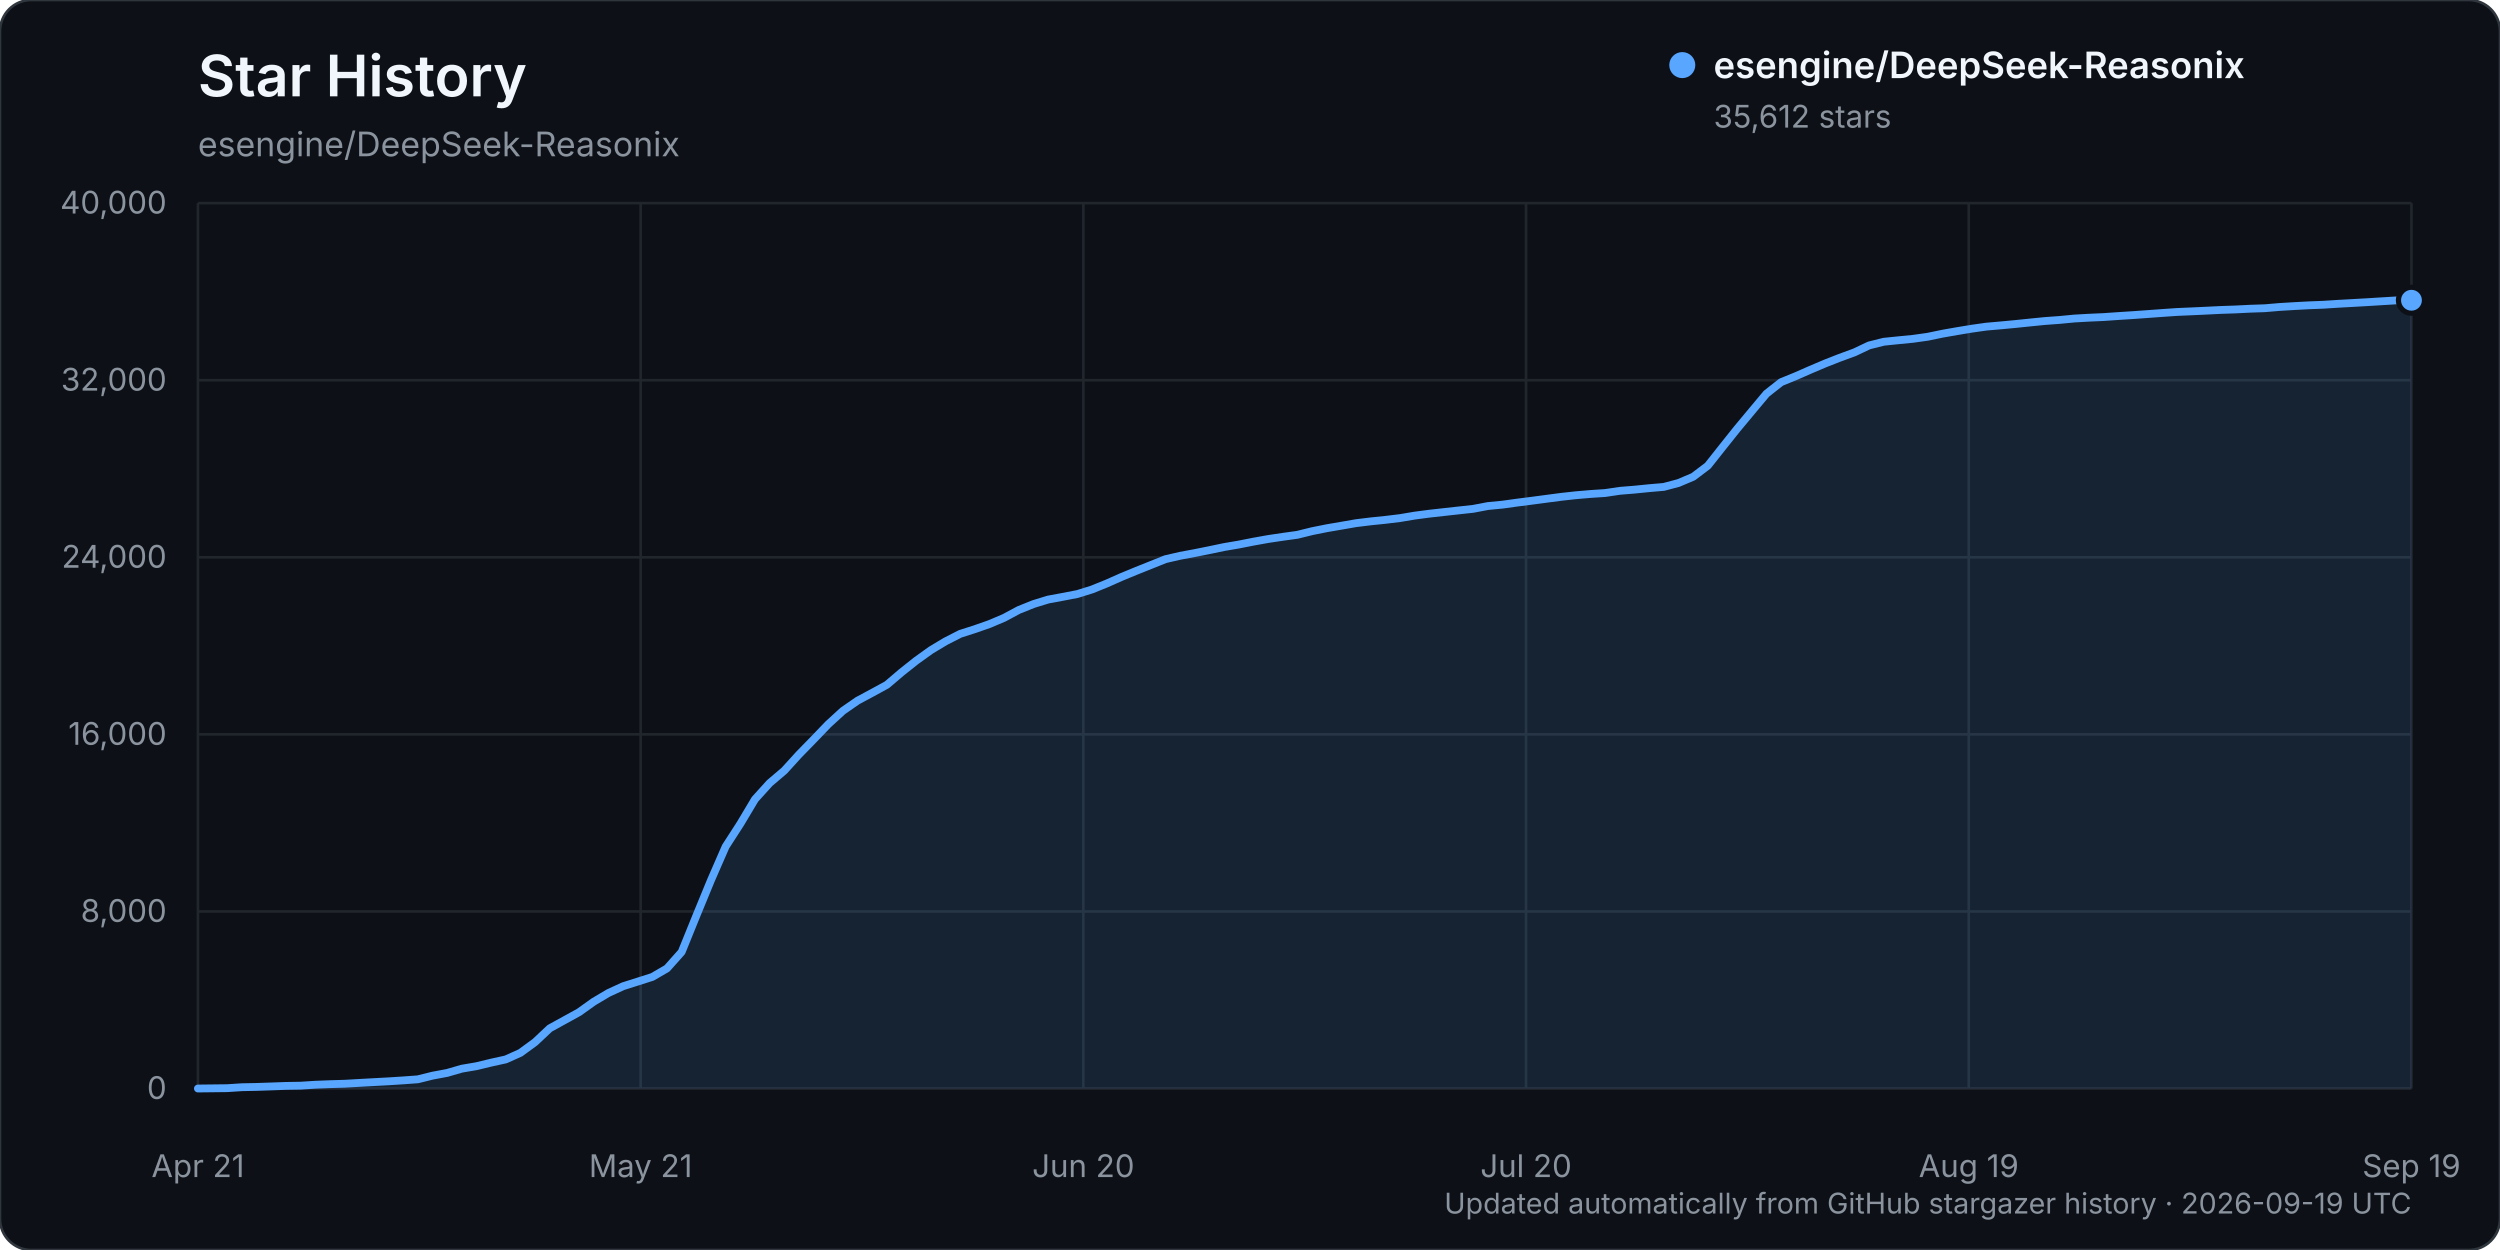
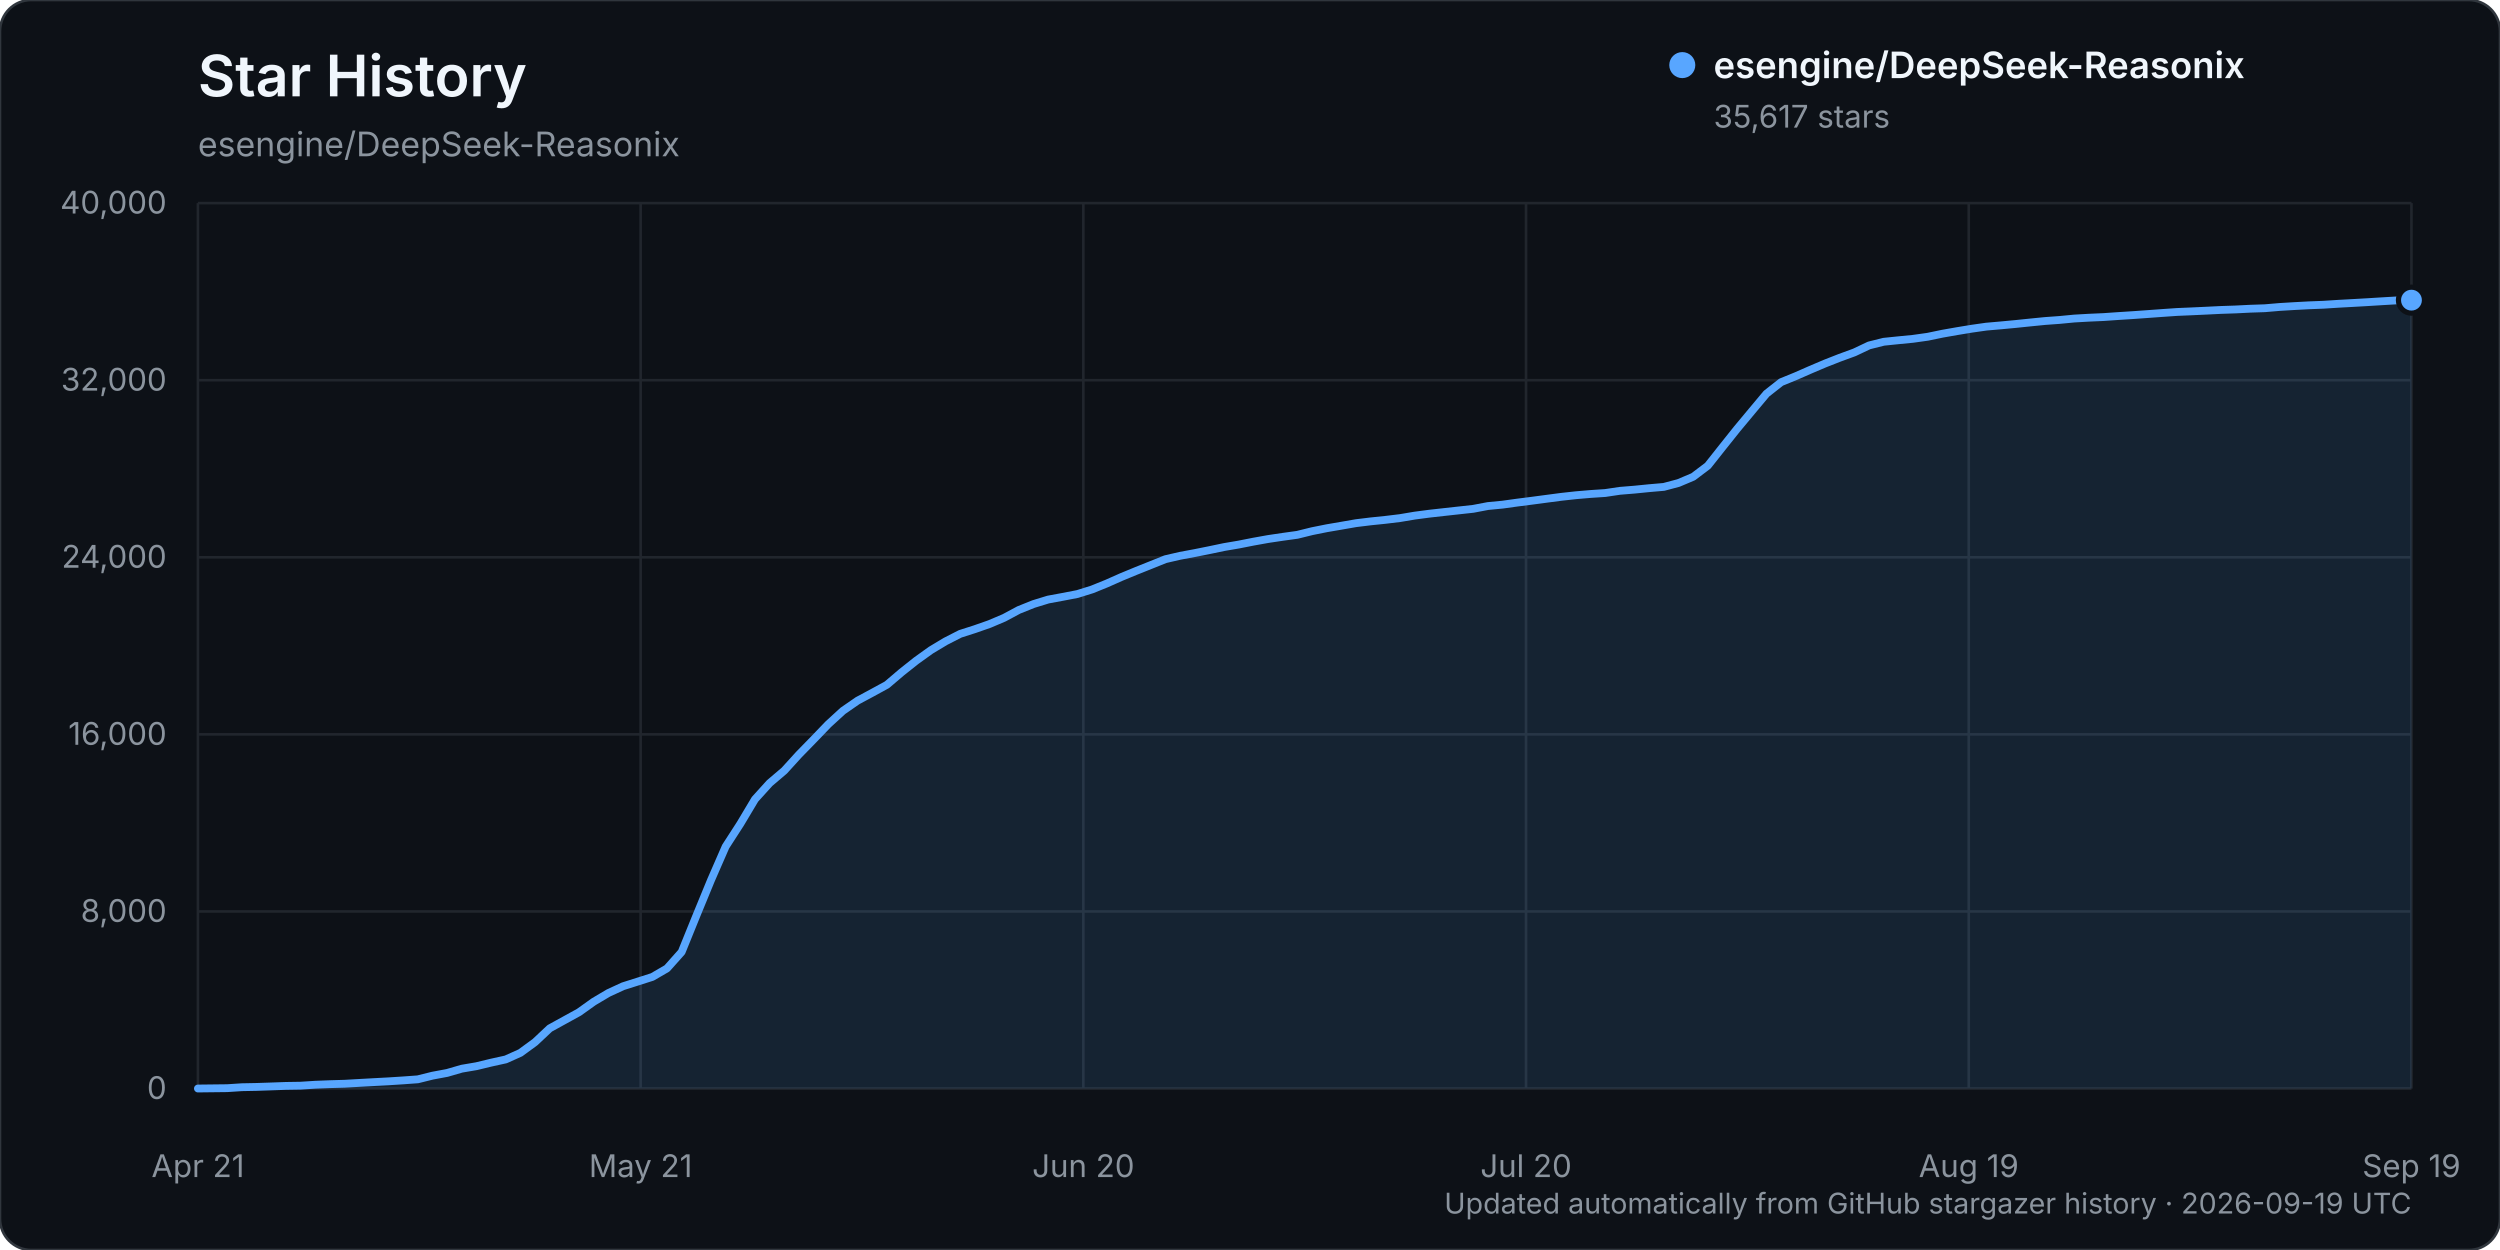
<svg xmlns="http://www.w3.org/2000/svg" width="960" height="480" viewBox="0 0 960 480" role="img" aria-labelledby="title description">
  <rect width="960" height="480" rx="12" fill="#0d1117" stroke="#30363d" />
  <text x="76" y="37" fill="#f0f6fc" font-family="-apple-system, BlinkMacSystemFont, 'Segoe UI', sans-serif" font-size="22" font-weight="600">Star History</text>
  <text x="76" y="60" fill="#8b949e" font-family="-apple-system, BlinkMacSystemFont, 'Segoe UI', sans-serif" font-size="13">esengine/DeepSeek-Reasonix</text>
  <g font-family="-apple-system, BlinkMacSystemFont, 'Segoe UI', sans-serif">
    <line x1="76" y1="418.00" x2="926" y2="418.00" stroke="#21262d" stroke-width="1" />
    <text x="64" y="422.00" text-anchor="end" fill="#8b949e" font-size="12">0</text>
    <line x1="76" y1="350.00" x2="926" y2="350.00" stroke="#21262d" stroke-width="1" />
    <text x="64" y="354.00" text-anchor="end" fill="#8b949e" font-size="12">8,000</text>
    <line x1="76" y1="282.00" x2="926" y2="282.00" stroke="#21262d" stroke-width="1" />
    <text x="64" y="286.00" text-anchor="end" fill="#8b949e" font-size="12">16,000</text>
    <line x1="76" y1="214.00" x2="926" y2="214.00" stroke="#21262d" stroke-width="1" />
    <text x="64" y="218.00" text-anchor="end" fill="#8b949e" font-size="12">24,000</text>
    <line x1="76" y1="146.00" x2="926" y2="146.00" stroke="#21262d" stroke-width="1" />
    <text x="64" y="150.00" text-anchor="end" fill="#8b949e" font-size="12">32,000</text>
    <line x1="76" y1="78.00" x2="926" y2="78.00" stroke="#21262d" stroke-width="1" />
    <text x="64" y="82.00" text-anchor="end" fill="#8b949e" font-size="12">40,000</text>
    <line x1="76.00" y1="78" x2="76.00" y2="418" stroke="#21262d" stroke-width="1" />
    <text x="76.00" y="452" text-anchor="middle" fill="#8b949e" font-size="12">Apr 21</text>
    <line x1="246.00" y1="78" x2="246.00" y2="418" stroke="#21262d" stroke-width="1" />
    <text x="246.00" y="452" text-anchor="middle" fill="#8b949e" font-size="12">May 21</text>
    <line x1="416.00" y1="78" x2="416.00" y2="418" stroke="#21262d" stroke-width="1" />
    <text x="416.00" y="452" text-anchor="middle" fill="#8b949e" font-size="12">Jun 20</text>
    <line x1="586.00" y1="78" x2="586.00" y2="418" stroke="#21262d" stroke-width="1" />
    <text x="586.00" y="452" text-anchor="middle" fill="#8b949e" font-size="12">Jul 20</text>
    <line x1="756.00" y1="78" x2="756.00" y2="418" stroke="#21262d" stroke-width="1" />
    <text x="756.00" y="452" text-anchor="middle" fill="#8b949e" font-size="12">Aug 19</text>
    <line x1="926.00" y1="78" x2="926.00" y2="418" stroke="#21262d" stroke-width="1" />
    <text x="926.00" y="452" text-anchor="middle" fill="#8b949e" font-size="12">Sep 19</text>
-     <path d="M76.00,417.99 L87.26,417.86 L92.89,417.49 L98.52,417.38 L104.15,417.19 L109.77,416.99 L115.40,416.90 L121.03,416.54 L126.66,416.32 L132.29,416.16 L137.92,415.84 L143.55,415.53 L149.18,415.23 L154.81,414.87 L160.44,414.46 L166.07,413.06 L171.70,412.01 L177.32,410.38 L182.95,409.42 L188.58,408.06 L194.21,406.82 L199.84,404.29 L205.47,400.17 L211.10,394.88 L216.73,391.78 L222.36,388.68 L227.99,384.66 L233.62,381.32 L239.25,378.72 L244.87,376.94 L250.50,375.14 L256.13,371.87 L261.76,365.55 L267.39,351.67 L273.02,337.99 L278.65,325.08 L284.28,316.36 L289.91,306.93 L295.54,300.71 L301.17,295.92 L306.79,289.74 L312.42,283.97 L318.05,278.11 L323.68,272.96 L329.31,269.06 L334.94,266.04 L340.57,262.96 L346.20,258.17 L351.83,253.70 L357.46,249.66 L363.09,246.28 L368.72,243.40 L374.34,241.60 L379.97,239.63 L385.60,237.24 L391.23,234.22 L396.86,231.96 L402.49,230.23 L408.12,229.19 L413.75,228.10 L419.38,226.34 L425.01,224.06 L430.64,221.56 L436.26,219.24 L441.89,216.99 L447.52,214.73 L453.15,213.43 L458.78,212.38 L464.41,211.25 L470.04,210.07 L475.67,209.11 L481.30,208.00 L486.93,206.99 L492.56,206.15 L498.19,205.37 L503.81,203.98 L509.44,202.85 L515.07,201.88 L520.70,200.90 L526.33,200.21 L531.96,199.63 L537.59,198.95 L543.22,198.00 L548.85,197.26 L554.48,196.63 L560.11,196.01 L565.74,195.39 L571.36,194.32 L576.99,193.78 L582.62,193.00 L588.25,192.28 L593.88,191.53 L599.51,190.79 L605.14,190.17 L610.77,189.69 L616.40,189.32 L622.03,188.48 L627.66,188.02 L633.28,187.46 L638.91,186.97 L644.54,185.47 L650.17,183.09 L655.80,178.84 L661.43,171.73 L667.06,164.67 L672.69,157.91 L678.32,151.18 L683.95,146.75 L689.58,144.45 L695.21,141.98 L700.83,139.59 L706.46,137.38 L712.09,135.32 L717.72,132.65 L723.35,131.24 L728.98,130.66 L734.61,130.11 L740.24,129.32 L745.87,128.15 L751.50,127.16 L757.13,126.23 L762.75,125.43 L768.38,124.94 L774.01,124.41 L779.64,123.83 L785.27,123.27 L790.90,122.86 L796.53,122.32 L802.16,122.00 L807.79,121.75 L813.42,121.36 L819.05,121.00 L824.68,120.60 L830.30,120.19 L835.93,119.80 L841.56,119.56 L847.19,119.30 L852.82,119.02 L858.45,118.83 L864.08,118.55 L869.71,118.36 L875.34,117.88 L880.97,117.54 L886.60,117.24 L892.23,117.02 L897.85,116.66 L903.48,116.35 L909.11,116.03 L914.74,115.68 L920.37,115.34 L926.00,115.30 L926.00,418.00 L76.00,418.00 Z" fill="#58a6ff" opacity="0.12" />
-     <path d="M76.00,417.99 L87.26,417.86 L92.89,417.49 L98.52,417.38 L104.15,417.19 L109.77,416.99 L115.40,416.90 L121.03,416.54 L126.66,416.32 L132.29,416.16 L137.92,415.84 L143.55,415.53 L149.18,415.23 L154.81,414.87 L160.44,414.46 L166.07,413.06 L171.70,412.01 L177.32,410.38 L182.95,409.42 L188.58,408.06 L194.21,406.82 L199.84,404.29 L205.47,400.17 L211.10,394.88 L216.73,391.78 L222.36,388.68 L227.99,384.66 L233.62,381.32 L239.25,378.72 L244.87,376.94 L250.50,375.14 L256.13,371.87 L261.76,365.55 L267.39,351.67 L273.02,337.99 L278.65,325.08 L284.28,316.36 L289.91,306.93 L295.54,300.71 L301.17,295.92 L306.79,289.74 L312.42,283.97 L318.05,278.11 L323.68,272.96 L329.31,269.06 L334.94,266.04 L340.57,262.96 L346.20,258.17 L351.83,253.70 L357.46,249.66 L363.09,246.28 L368.72,243.40 L374.34,241.60 L379.97,239.63 L385.60,237.24 L391.23,234.22 L396.86,231.96 L402.49,230.23 L408.12,229.19 L413.75,228.10 L419.38,226.34 L425.01,224.06 L430.64,221.56 L436.26,219.24 L441.89,216.99 L447.52,214.73 L453.15,213.43 L458.78,212.38 L464.41,211.25 L470.04,210.07 L475.67,209.11 L481.30,208.00 L486.93,206.99 L492.56,206.15 L498.19,205.37 L503.81,203.98 L509.44,202.85 L515.07,201.88 L520.70,200.90 L526.33,200.21 L531.96,199.63 L537.59,198.95 L543.22,198.00 L548.85,197.26 L554.48,196.63 L560.11,196.01 L565.74,195.39 L571.36,194.32 L576.99,193.78 L582.62,193.00 L588.25,192.28 L593.88,191.53 L599.51,190.79 L605.14,190.17 L610.77,189.69 L616.40,189.32 L622.03,188.48 L627.66,188.02 L633.28,187.46 L638.91,186.97 L644.54,185.47 L650.17,183.09 L655.80,178.84 L661.43,171.73 L667.06,164.67 L672.69,157.91 L678.32,151.18 L683.95,146.75 L689.58,144.45 L695.21,141.98 L700.83,139.59 L706.46,137.38 L712.09,135.32 L717.72,132.65 L723.35,131.24 L728.98,130.66 L734.61,130.11 L740.24,129.32 L745.87,128.15 L751.50,127.16 L757.13,126.23 L762.75,125.43 L768.38,124.94 L774.01,124.41 L779.64,123.83 L785.27,123.27 L790.90,122.86 L796.53,122.32 L802.16,122.00 L807.79,121.75 L813.42,121.36 L819.05,121.00 L824.68,120.60 L830.30,120.19 L835.93,119.80 L841.56,119.56 L847.19,119.30 L852.82,119.02 L858.45,118.83 L864.08,118.55 L869.71,118.36 L875.34,117.88 L880.97,117.54 L886.60,117.24 L892.23,117.02 L897.85,116.66 L903.48,116.35 L909.11,116.03 L914.74,115.68 L920.37,115.34 L926.00,115.30" fill="none" stroke="#58a6ff" stroke-width="3" stroke-linecap="round" stroke-linejoin="round" />
-     <circle cx="926.00" cy="115.30" r="5" fill="#58a6ff" stroke="#0d1117" stroke-width="2" />
+     <path d="M76.00,417.99 L87.26,417.86 L92.89,417.49 L98.52,417.38 L104.15,417.19 L109.77,416.99 L115.40,416.90 L121.03,416.54 L126.66,416.32 L132.29,416.16 L137.92,415.84 L143.55,415.53 L149.18,415.23 L154.81,414.87 L160.44,414.46 L166.07,413.06 L171.70,412.01 L177.32,410.38 L182.95,409.42 L188.58,408.06 L194.21,406.82 L199.84,404.29 L205.47,400.17 L211.10,394.88 L216.73,391.78 L222.36,388.68 L227.99,384.66 L233.62,381.32 L239.25,378.72 L244.87,376.94 L250.50,375.14 L256.13,371.87 L261.76,365.55 L267.39,351.67 L273.02,337.99 L278.65,325.08 L284.28,316.36 L289.91,306.93 L295.54,300.71 L301.17,295.92 L306.79,289.74 L312.42,283.97 L318.05,278.11 L323.68,272.96 L329.31,269.06 L334.94,266.04 L340.57,262.96 L346.20,258.17 L351.83,253.70 L357.46,249.66 L363.09,246.28 L368.72,243.40 L374.34,241.60 L379.97,239.63 L385.60,237.24 L391.23,234.22 L396.86,231.96 L402.49,230.23 L408.12,229.19 L413.75,228.10 L419.38,226.34 L425.01,224.06 L430.64,221.56 L436.26,219.24 L441.89,216.99 L447.52,214.73 L453.15,213.43 L458.78,212.38 L464.41,211.25 L470.04,210.07 L475.67,209.11 L481.30,208.00 L486.93,206.99 L492.56,206.15 L498.19,205.37 L503.81,203.98 L509.44,202.85 L515.07,201.88 L520.70,200.90 L526.33,200.21 L531.96,199.63 L537.59,198.95 L543.22,198.00 L548.85,197.26 L554.48,196.63 L560.11,196.01 L565.74,195.39 L571.36,194.32 L576.99,193.78 L582.62,193.00 L588.25,192.28 L593.88,191.53 L599.51,190.79 L605.14,190.17 L610.77,189.69 L616.40,189.32 L622.03,188.48 L627.66,188.02 L633.28,187.46 L638.91,186.97 L644.54,185.47 L650.17,183.09 L655.80,178.84 L661.43,171.73 L667.06,164.67 L672.69,157.91 L678.32,151.18 L683.95,146.75 L689.58,144.45 L695.21,141.98 L700.83,139.59 L706.46,137.38 L712.09,135.32 L717.72,132.65 L723.35,131.24 L728.98,130.66 L734.61,130.11 L740.24,129.32 L745.87,128.15 L751.50,127.16 L757.13,126.23 L762.75,125.43 L768.38,124.94 L774.01,124.41 L779.64,123.83 L785.27,123.27 L790.90,122.86 L796.53,122.32 L802.16,122.00 L807.79,121.75 L813.42,121.36 L819.05,121.00 L824.68,120.60 L830.30,120.19 L835.93,119.80 L841.56,119.56 L847.19,119.30 L852.82,119.02 L858.45,118.83 L864.08,118.55 L869.71,118.36 L875.34,117.88 L880.97,117.54 L886.60,117.24 L892.23,117.02 L897.85,116.66 L903.48,116.35 L909.11,116.03 L914.74,115.68 L920.37,115.35 L926.00,115.26 L926.00,418.00 L76.00,418.00 Z" fill="#58a6ff" opacity="0.12" />
+     <path d="M76.00,417.99 L87.26,417.86 L92.89,417.49 L98.52,417.38 L104.15,417.19 L109.77,416.99 L115.40,416.90 L121.03,416.54 L126.66,416.32 L132.29,416.16 L137.92,415.84 L143.55,415.53 L149.18,415.23 L154.81,414.87 L160.44,414.46 L166.07,413.06 L171.70,412.01 L177.32,410.38 L182.95,409.42 L188.58,408.06 L194.21,406.82 L199.84,404.29 L205.47,400.17 L211.10,394.88 L216.73,391.78 L222.36,388.68 L227.99,384.66 L233.62,381.32 L239.25,378.72 L244.87,376.94 L250.50,375.14 L256.13,371.87 L261.76,365.55 L267.39,351.67 L273.02,337.99 L278.65,325.08 L284.28,316.36 L289.91,306.93 L295.54,300.71 L301.17,295.92 L306.79,289.74 L312.42,283.97 L318.05,278.11 L323.68,272.96 L329.31,269.06 L334.94,266.04 L340.57,262.96 L346.20,258.17 L351.83,253.70 L357.46,249.66 L363.09,246.28 L368.72,243.40 L374.34,241.60 L379.97,239.63 L385.60,237.24 L391.23,234.22 L396.86,231.96 L402.49,230.23 L408.12,229.19 L413.75,228.10 L419.38,226.34 L425.01,224.06 L430.64,221.56 L436.26,219.24 L441.89,216.99 L447.52,214.73 L453.15,213.43 L458.78,212.38 L464.41,211.25 L470.04,210.07 L475.67,209.11 L481.30,208.00 L486.93,206.99 L492.56,206.15 L498.19,205.37 L503.81,203.98 L509.44,202.85 L515.07,201.88 L520.70,200.90 L526.33,200.21 L531.96,199.63 L537.59,198.95 L543.22,198.00 L548.85,197.26 L554.48,196.63 L560.11,196.01 L565.74,195.39 L571.36,194.32 L576.99,193.78 L582.62,193.00 L588.25,192.28 L593.88,191.53 L599.51,190.79 L605.14,190.17 L610.77,189.69 L616.40,189.32 L622.03,188.48 L627.66,188.02 L633.28,187.46 L638.91,186.97 L644.54,185.47 L650.17,183.09 L655.80,178.84 L661.43,171.73 L667.06,164.67 L672.69,157.91 L678.32,151.18 L683.95,146.75 L689.58,144.45 L695.21,141.98 L700.83,139.59 L706.46,137.38 L712.09,135.32 L717.72,132.65 L723.35,131.24 L728.98,130.66 L734.61,130.11 L740.24,129.32 L745.87,128.15 L751.50,127.16 L757.13,126.23 L762.75,125.43 L768.38,124.94 L774.01,124.41 L779.64,123.83 L785.27,123.27 L790.90,122.86 L796.53,122.32 L802.16,122.00 L807.79,121.75 L813.42,121.36 L819.05,121.00 L824.68,120.60 L830.30,120.19 L835.93,119.80 L841.56,119.56 L847.19,119.30 L852.82,119.02 L858.45,118.83 L864.08,118.55 L869.71,118.36 L875.34,117.88 L880.97,117.54 L886.60,117.24 L892.23,117.02 L897.85,116.66 L903.48,116.35 L909.11,116.03 L914.74,115.68 L920.37,115.35 L926.00,115.26" fill="none" stroke="#58a6ff" stroke-width="3" stroke-linecap="round" stroke-linejoin="round" />
+     <circle cx="926.00" cy="115.26" r="5" fill="#58a6ff" stroke="#0d1117" stroke-width="2" />
    <g transform="translate(646, 25)">
      <circle cx="0" cy="0" r="5" fill="#58a6ff" />
      <text x="12" y="5" fill="#f0f6fc" font-size="14" font-weight="600">esengine/DeepSeek-Reasonix</text>
-       <text x="12" y="24" fill="#8b949e" font-size="12">35,612 stars</text>
+       <text x="12" y="24" fill="#8b949e" font-size="12">35,617 stars</text>
    </g>
    <text x="926" y="466" text-anchor="end" fill="#8b949e" font-size="11">Updated automatically from GitHub stargazer history · 2026-09-19 UTC</text>
  </g>
</svg>
